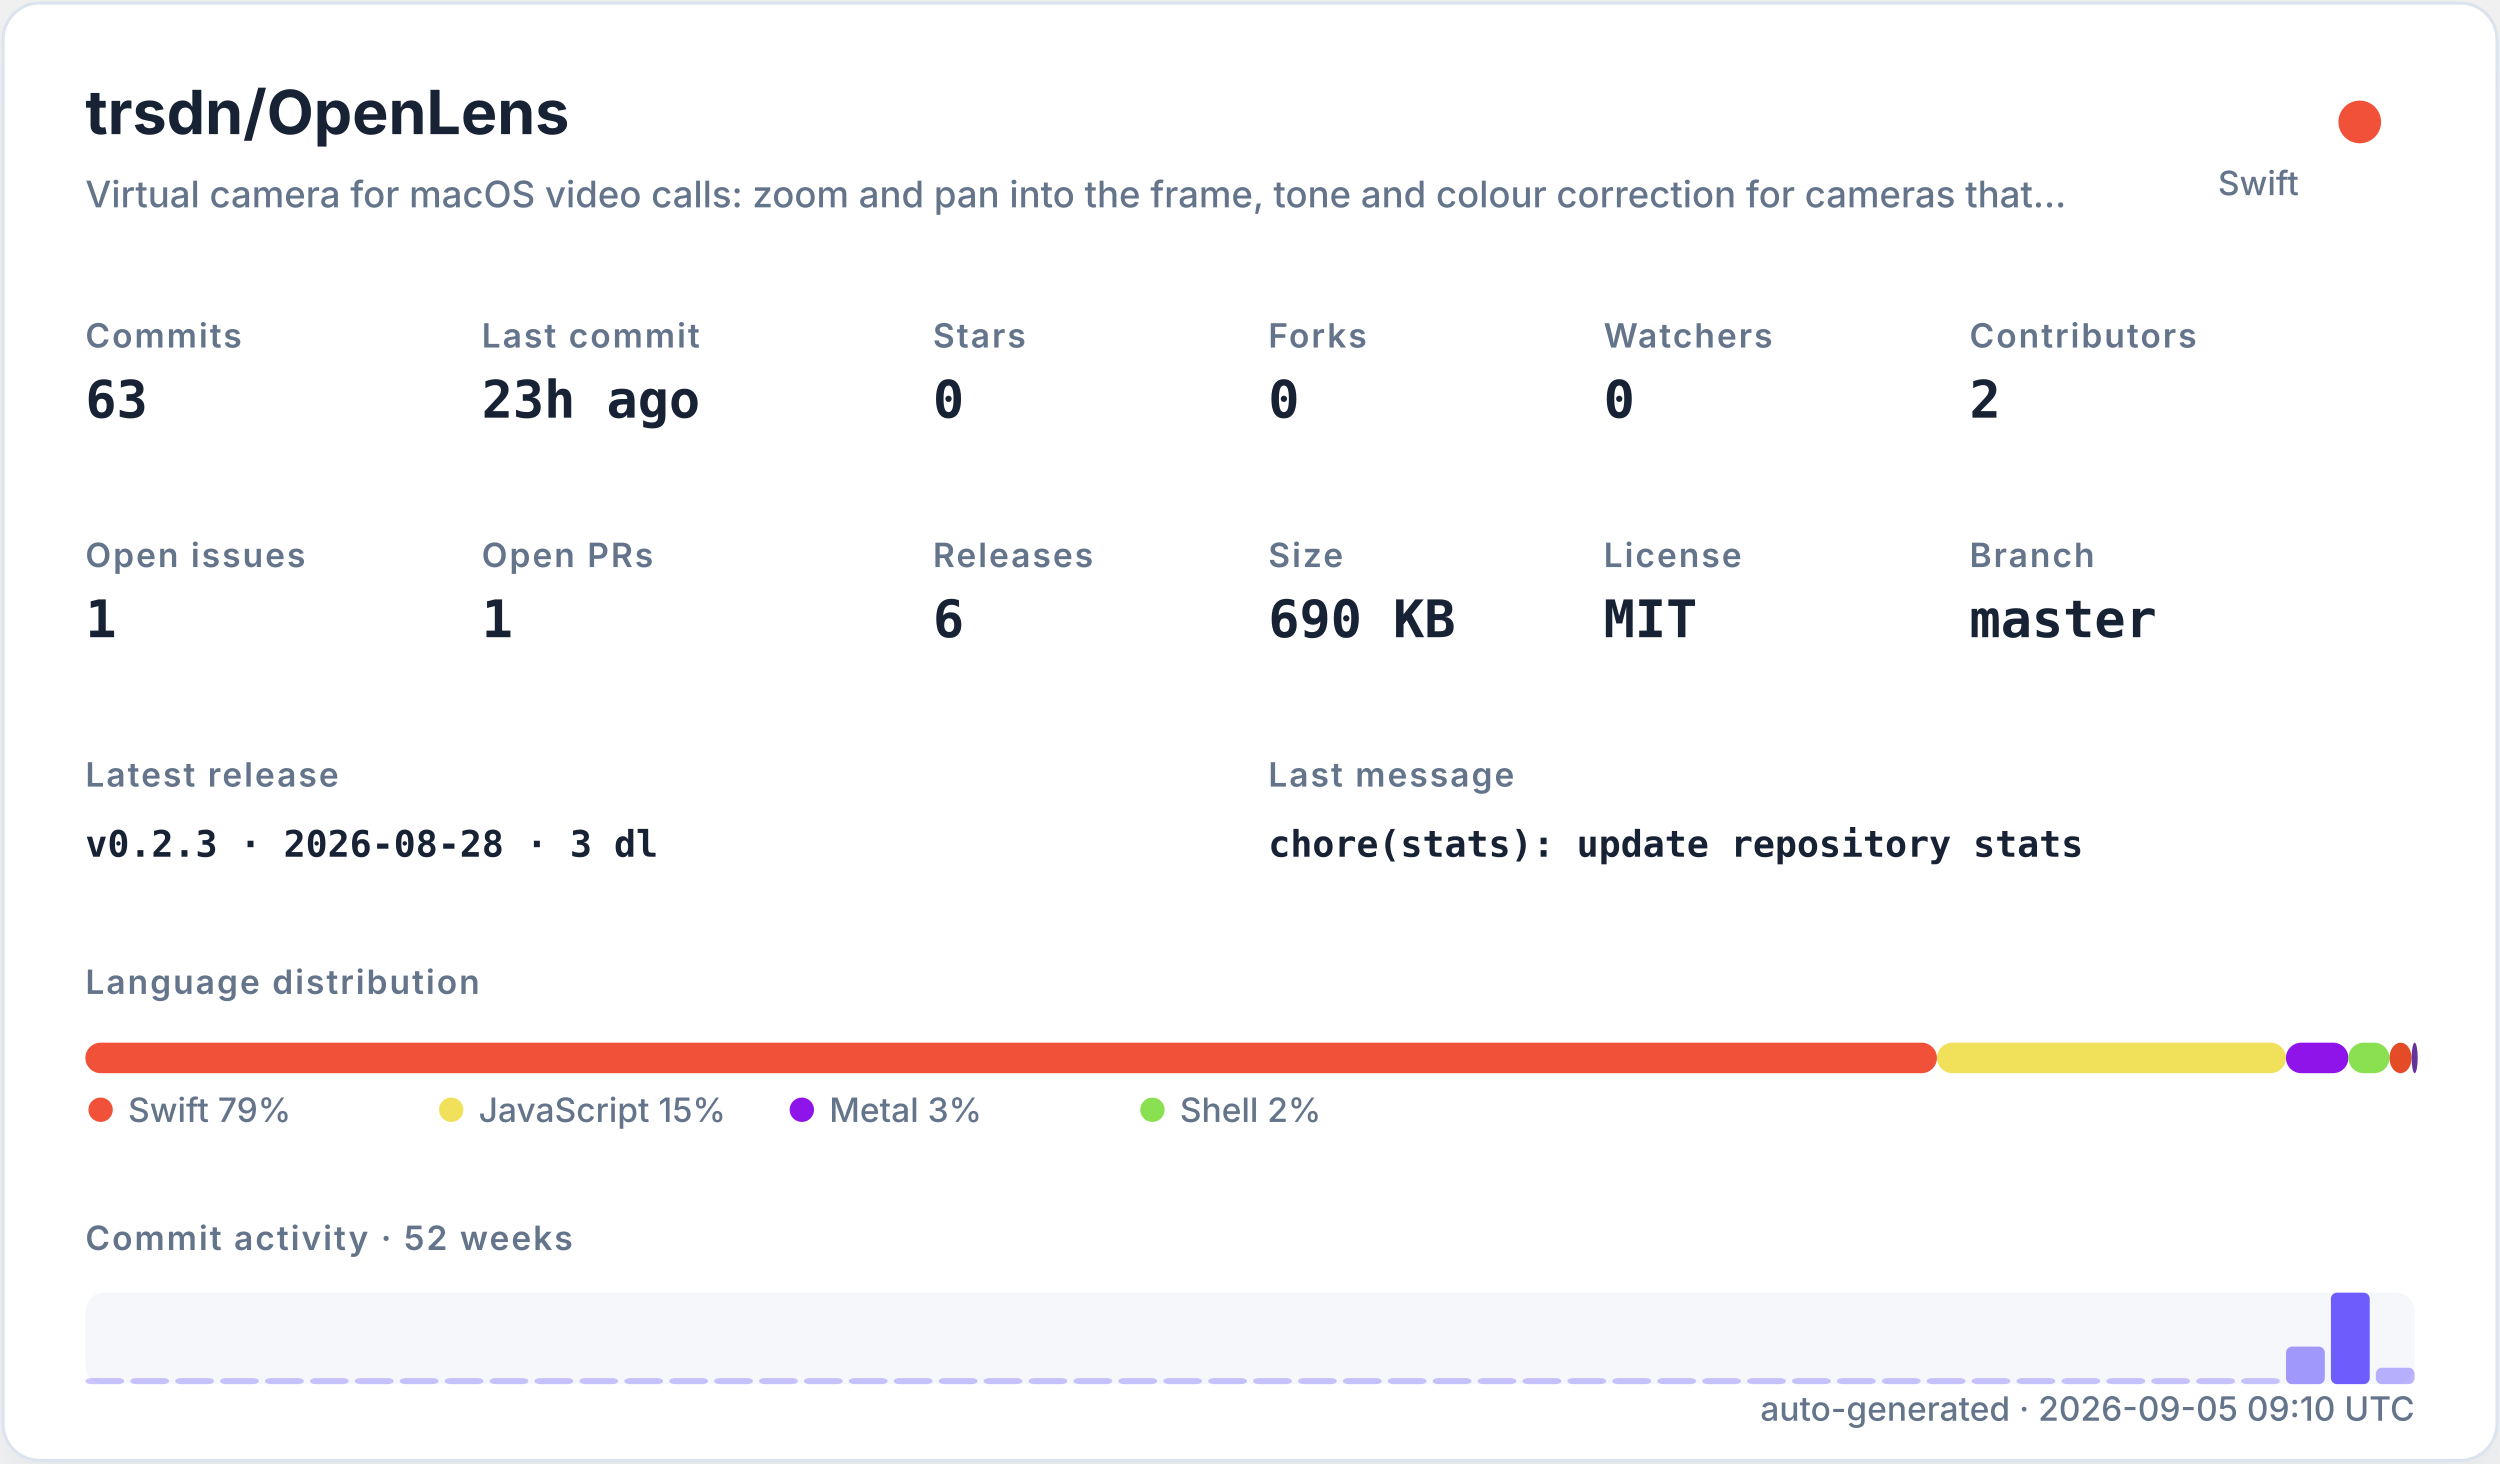
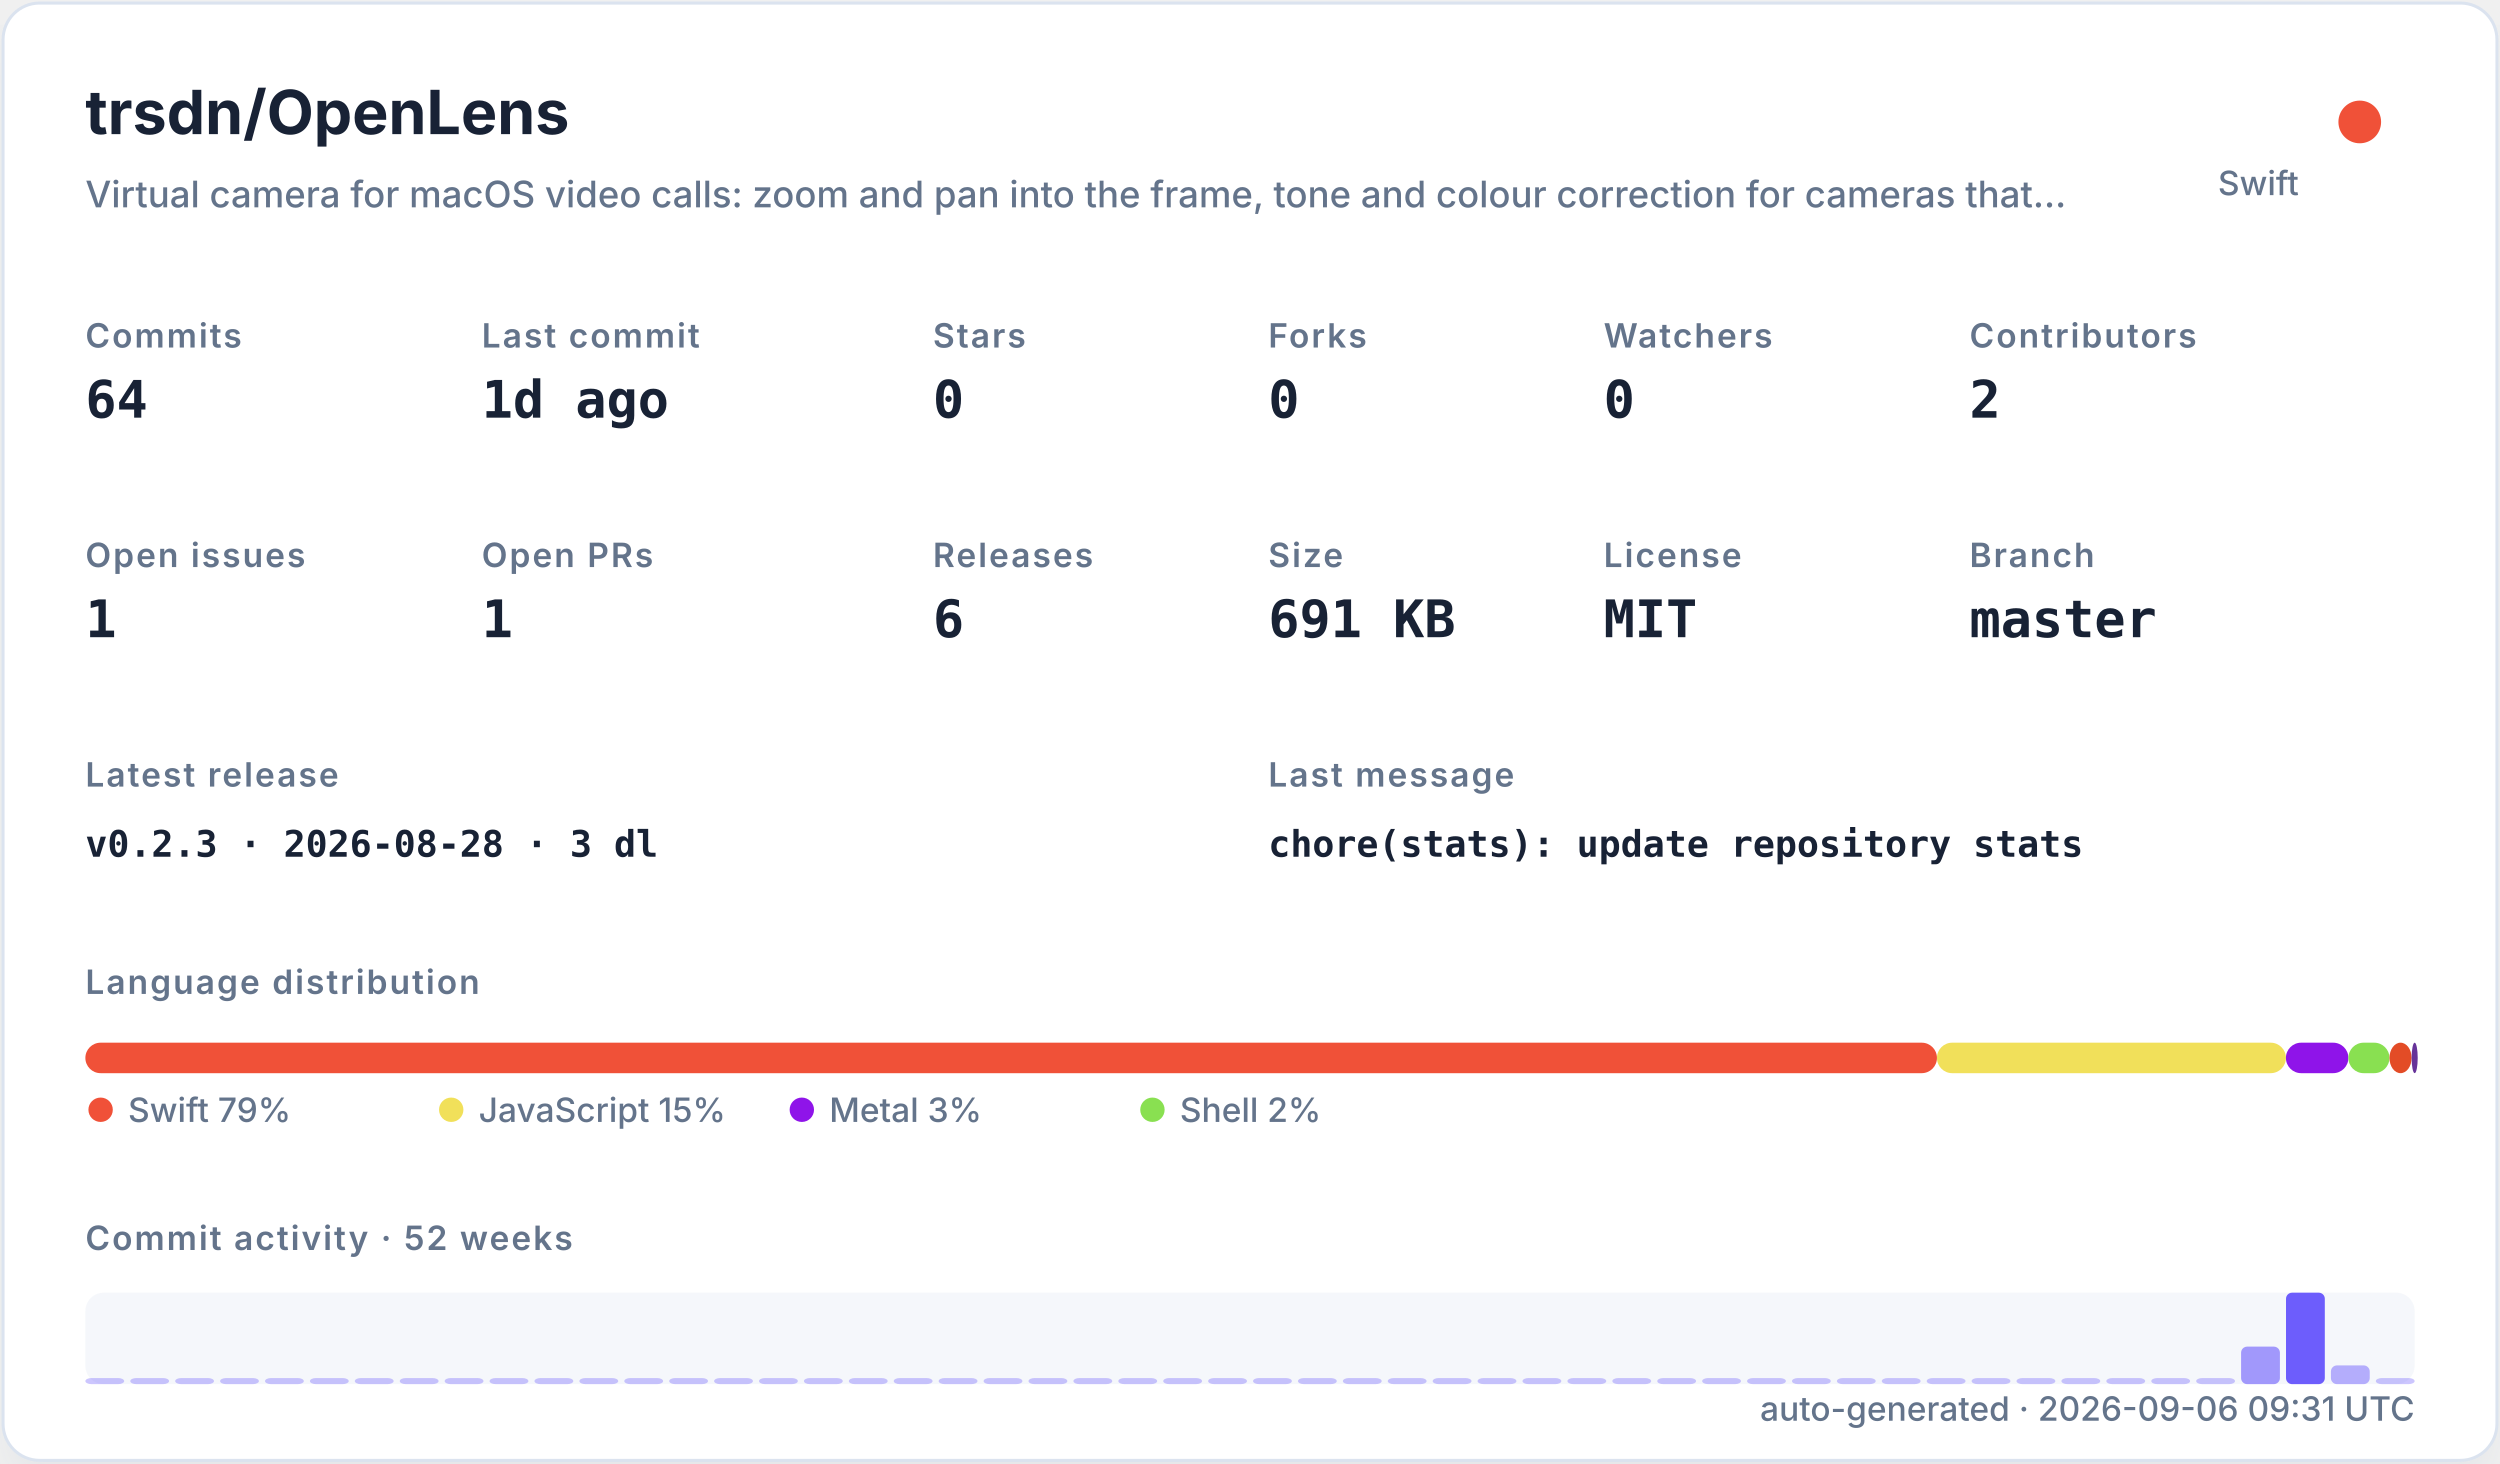
<svg xmlns="http://www.w3.org/2000/svg" width="820" height="480" viewBox="0 0 820 480" role="img">
  <defs>
    <filter id="shadow" x="-10%" y="-10%" width="120%" height="120%">
      <feDropShadow dx="0" dy="8" stdDeviation="10" flood-color="#94a3b8" flood-opacity="0.16" />
    </filter>
    <style>
    .title { font: 700 20px -apple-system,BlinkMacSystemFont,"Segoe UI",sans-serif; fill: #182235; }
    .subtitle { font: 500 12px -apple-system,BlinkMacSystemFont,"Segoe UI",sans-serif; fill: #64748b; }
    .label { font: 600 11px -apple-system,BlinkMacSystemFont,"Segoe UI",sans-serif; fill: #64748b; text-transform: uppercase; letter-spacing: .06em; }
    .value { font: 700 17px ui-monospace,SFMono-Regular,Menlo,monospace; fill: #182235; }
    .small { font: 500 11px -apple-system,BlinkMacSystemFont,"Segoe UI",sans-serif; fill: #64748b; }
    .tiny { font: 500 10px -apple-system,BlinkMacSystemFont,"Segoe UI",sans-serif; fill: #64748b; }
    .mono { font: 650 12px ui-monospace,SFMono-Regular,Menlo,monospace; fill: #182235; }
  </style>
  </defs>
  <rect x="1" y="1" width="818" height="478" rx="12" fill="#ffffff" stroke="#dbe3ef" filter="url(#shadow)" />
  <text x="28" y="44" class="title">trsdn/OpenLens</text>
  <text x="28" y="68" class="subtitle">Virtual camera for macOS video calls: zoom and pan into the frame, tone and colour correction for cameras that…</text>
  <circle cx="774" cy="40" r="7" fill="#F05138" />
  <text x="754" y="64" text-anchor="end" class="small">Swift</text>
  <text x="28" y="114" class="label">Commits</text>
-   <text x="28" y="137" class="value">63</text>
+   <text x="28" y="137" class="value">64</text>
  <text x="158" y="114" class="label">Last commit</text>
-   <text x="158" y="137" class="value">23h ago</text>
+   <text x="158" y="137" class="value">1d ago</text>
  <text x="306" y="114" class="label">Stars</text>
  <text x="306" y="137" class="value">0</text>
  <text x="416" y="114" class="label">Forks</text>
  <text x="416" y="137" class="value">0</text>
  <text x="526" y="114" class="label">Watchers</text>
  <text x="526" y="137" class="value">0</text>
  <text x="646" y="114" class="label">Contributors</text>
  <text x="646" y="137" class="value">2</text>
  <text x="28" y="186" class="label">Open issues</text>
  <text x="28" y="209" class="value">1</text>
  <text x="158" y="186" class="label">Open PRs</text>
  <text x="158" y="209" class="value">1</text>
  <text x="306" y="186" class="label">Releases</text>
  <text x="306" y="209" class="value">6</text>
  <text x="416" y="186" class="label">Size</text>
-   <text x="416" y="209" class="value">690 KB</text>
+   <text x="416" y="209" class="value">691 KB</text>
  <text x="526" y="186" class="label">License</text>
  <text x="526" y="209" class="value">MIT</text>
  <text x="646" y="186" class="label">Branch</text>
  <text x="646" y="209" class="value">master</text>
  <text x="28" y="258" class="label">Latest release</text>
  <text x="28" y="281" class="mono">v0.2.3 · 2026-08-28 · 3 dl</text>
  <text x="416" y="258" class="label">Last message</text>
  <text x="416" y="281" class="mono">chore(stats): update repository stats</text>
  <text x="28" y="326" class="label">Language distribution</text>
  <rect x="28.00" y="342" width="607.32" height="10" rx="5" fill="#F05138" />
  <rect x="635.32" y="342" width="114.46" height="10" rx="5" fill="#f1e05a" />
  <rect x="749.78" y="342" width="20.49" height="10" rx="5" fill="#8f14e9" />
  <rect x="770.27" y="342" width="13.47" height="10" rx="5" fill="#89e051" />
  <rect x="783.75" y="342" width="7.26" height="10" rx="5" fill="#e34c26" />
  <rect x="791.01" y="342" width="2.00" height="10" rx="5" fill="#663399" />
  <circle cx="33" cy="364" r="4" fill="#F05138" />
  <text x="42" y="368" class="small">Swift 79%</text>
  <circle cx="148" cy="364" r="4" fill="#f1e05a" />
  <text x="157" y="368" class="small">JavaScript 15%</text>
  <circle cx="263" cy="364" r="4" fill="#8f14e9" />
  <text x="272" y="368" class="small">Metal 3%</text>
  <circle cx="378" cy="364" r="4" fill="#89e051" />
  <text x="387" y="368" class="small">Shell 2%</text>
  <text x="28" y="410" class="label">Commit activity · 52 weeks</text>
  <rect x="28" y="424" width="764" height="30" rx="6" fill="#e8edf5" opacity=".42" />
  <rect x="28.00" y="452.00" width="12.73" height="2.00" rx="2" fill="#6d5dfc" opacity="0.35" />
  <rect x="42.73" y="452.00" width="12.73" height="2.00" rx="2" fill="#6d5dfc" opacity="0.35" />
  <rect x="57.46" y="452.00" width="12.73" height="2.00" rx="2" fill="#6d5dfc" opacity="0.35" />
  <rect x="72.19" y="452.00" width="12.73" height="2.00" rx="2" fill="#6d5dfc" opacity="0.35" />
  <rect x="86.92" y="452.00" width="12.73" height="2.00" rx="2" fill="#6d5dfc" opacity="0.35" />
  <rect x="101.65" y="452.00" width="12.73" height="2.00" rx="2" fill="#6d5dfc" opacity="0.35" />
  <rect x="116.38" y="452.00" width="12.73" height="2.00" rx="2" fill="#6d5dfc" opacity="0.35" />
  <rect x="131.12" y="452.00" width="12.73" height="2.00" rx="2" fill="#6d5dfc" opacity="0.35" />
  <rect x="145.85" y="452.00" width="12.73" height="2.00" rx="2" fill="#6d5dfc" opacity="0.35" />
  <rect x="160.58" y="452.00" width="12.73" height="2.00" rx="2" fill="#6d5dfc" opacity="0.35" />
  <rect x="175.31" y="452.00" width="12.73" height="2.00" rx="2" fill="#6d5dfc" opacity="0.35" />
  <rect x="190.04" y="452.00" width="12.73" height="2.00" rx="2" fill="#6d5dfc" opacity="0.35" />
  <rect x="204.77" y="452.00" width="12.73" height="2.00" rx="2" fill="#6d5dfc" opacity="0.35" />
  <rect x="219.50" y="452.00" width="12.73" height="2.00" rx="2" fill="#6d5dfc" opacity="0.35" />
  <rect x="234.23" y="452.00" width="12.73" height="2.00" rx="2" fill="#6d5dfc" opacity="0.35" />
  <rect x="248.96" y="452.00" width="12.73" height="2.00" rx="2" fill="#6d5dfc" opacity="0.35" />
  <rect x="263.69" y="452.00" width="12.73" height="2.00" rx="2" fill="#6d5dfc" opacity="0.35" />
  <rect x="278.42" y="452.00" width="12.73" height="2.00" rx="2" fill="#6d5dfc" opacity="0.35" />
  <rect x="293.15" y="452.00" width="12.73" height="2.00" rx="2" fill="#6d5dfc" opacity="0.35" />
  <rect x="307.88" y="452.00" width="12.73" height="2.00" rx="2" fill="#6d5dfc" opacity="0.35" />
  <rect x="322.62" y="452.00" width="12.73" height="2.00" rx="2" fill="#6d5dfc" opacity="0.35" />
  <rect x="337.35" y="452.00" width="12.73" height="2.00" rx="2" fill="#6d5dfc" opacity="0.35" />
  <rect x="352.08" y="452.00" width="12.73" height="2.00" rx="2" fill="#6d5dfc" opacity="0.35" />
  <rect x="366.81" y="452.00" width="12.73" height="2.00" rx="2" fill="#6d5dfc" opacity="0.35" />
  <rect x="381.54" y="452.00" width="12.73" height="2.00" rx="2" fill="#6d5dfc" opacity="0.35" />
  <rect x="396.27" y="452.00" width="12.73" height="2.00" rx="2" fill="#6d5dfc" opacity="0.35" />
  <rect x="411.00" y="452.00" width="12.73" height="2.00" rx="2" fill="#6d5dfc" opacity="0.35" />
  <rect x="425.73" y="452.00" width="12.73" height="2.00" rx="2" fill="#6d5dfc" opacity="0.35" />
  <rect x="440.46" y="452.00" width="12.73" height="2.00" rx="2" fill="#6d5dfc" opacity="0.35" />
  <rect x="455.19" y="452.00" width="12.73" height="2.00" rx="2" fill="#6d5dfc" opacity="0.35" />
  <rect x="469.92" y="452.00" width="12.73" height="2.00" rx="2" fill="#6d5dfc" opacity="0.35" />
  <rect x="484.65" y="452.00" width="12.73" height="2.00" rx="2" fill="#6d5dfc" opacity="0.35" />
  <rect x="499.38" y="452.00" width="12.73" height="2.00" rx="2" fill="#6d5dfc" opacity="0.35" />
  <rect x="514.12" y="452.00" width="12.73" height="2.00" rx="2" fill="#6d5dfc" opacity="0.35" />
  <rect x="528.85" y="452.00" width="12.73" height="2.00" rx="2" fill="#6d5dfc" opacity="0.35" />
  <rect x="543.58" y="452.00" width="12.73" height="2.00" rx="2" fill="#6d5dfc" opacity="0.35" />
  <rect x="558.31" y="452.00" width="12.73" height="2.00" rx="2" fill="#6d5dfc" opacity="0.35" />
  <rect x="573.04" y="452.00" width="12.73" height="2.00" rx="2" fill="#6d5dfc" opacity="0.35" />
  <rect x="587.77" y="452.00" width="12.73" height="2.00" rx="2" fill="#6d5dfc" opacity="0.35" />
  <rect x="602.50" y="452.00" width="12.73" height="2.00" rx="2" fill="#6d5dfc" opacity="0.35" />
  <rect x="617.23" y="452.00" width="12.73" height="2.00" rx="2" fill="#6d5dfc" opacity="0.35" />
  <rect x="631.96" y="452.00" width="12.73" height="2.00" rx="2" fill="#6d5dfc" opacity="0.35" />
  <rect x="646.69" y="452.00" width="12.73" height="2.00" rx="2" fill="#6d5dfc" opacity="0.35" />
  <rect x="661.42" y="452.00" width="12.73" height="2.00" rx="2" fill="#6d5dfc" opacity="0.35" />
  <rect x="676.15" y="452.00" width="12.73" height="2.00" rx="2" fill="#6d5dfc" opacity="0.35" />
  <rect x="690.88" y="452.00" width="12.73" height="2.00" rx="2" fill="#6d5dfc" opacity="0.35" />
  <rect x="705.62" y="452.00" width="12.73" height="2.00" rx="2" fill="#6d5dfc" opacity="0.35" />
  <rect x="720.35" y="452.00" width="12.73" height="2.00" rx="2" fill="#6d5dfc" opacity="0.35" />
-   <rect x="735.08" y="452.00" width="12.73" height="2.00" rx="2" fill="#6d5dfc" opacity="0.35" />
-   <rect x="749.81" y="441.69" width="12.73" height="12.31" rx="2" fill="#6d5dfc" opacity="0.62" />
-   <rect x="764.54" y="424.00" width="12.73" height="30.00" rx="2" fill="#6d5dfc" opacity="1.00" />
-   <rect x="779.27" y="448.62" width="12.73" height="5.38" rx="2" fill="#6d5dfc" opacity="0.47" />
-   <text x="792" y="466" text-anchor="end" class="small">auto-generated · 2026-09-05 09:10 UTC</text>
+   <rect x="735.08" y="441.69" width="12.73" height="12.31" rx="2" fill="#6d5dfc" opacity="0.62" />
+   <rect x="749.81" y="424.00" width="12.73" height="30.00" rx="2" fill="#6d5dfc" opacity="1.00" />
+   <rect x="764.54" y="447.85" width="12.73" height="6.15" rx="2" fill="#6d5dfc" opacity="0.48" />
+   <rect x="779.27" y="452.00" width="12.73" height="2.00" rx="2" fill="#6d5dfc" opacity="0.35" />
+   <text x="792" y="466" text-anchor="end" class="small">auto-generated · 2026-09-06 09:31 UTC</text>
</svg>
